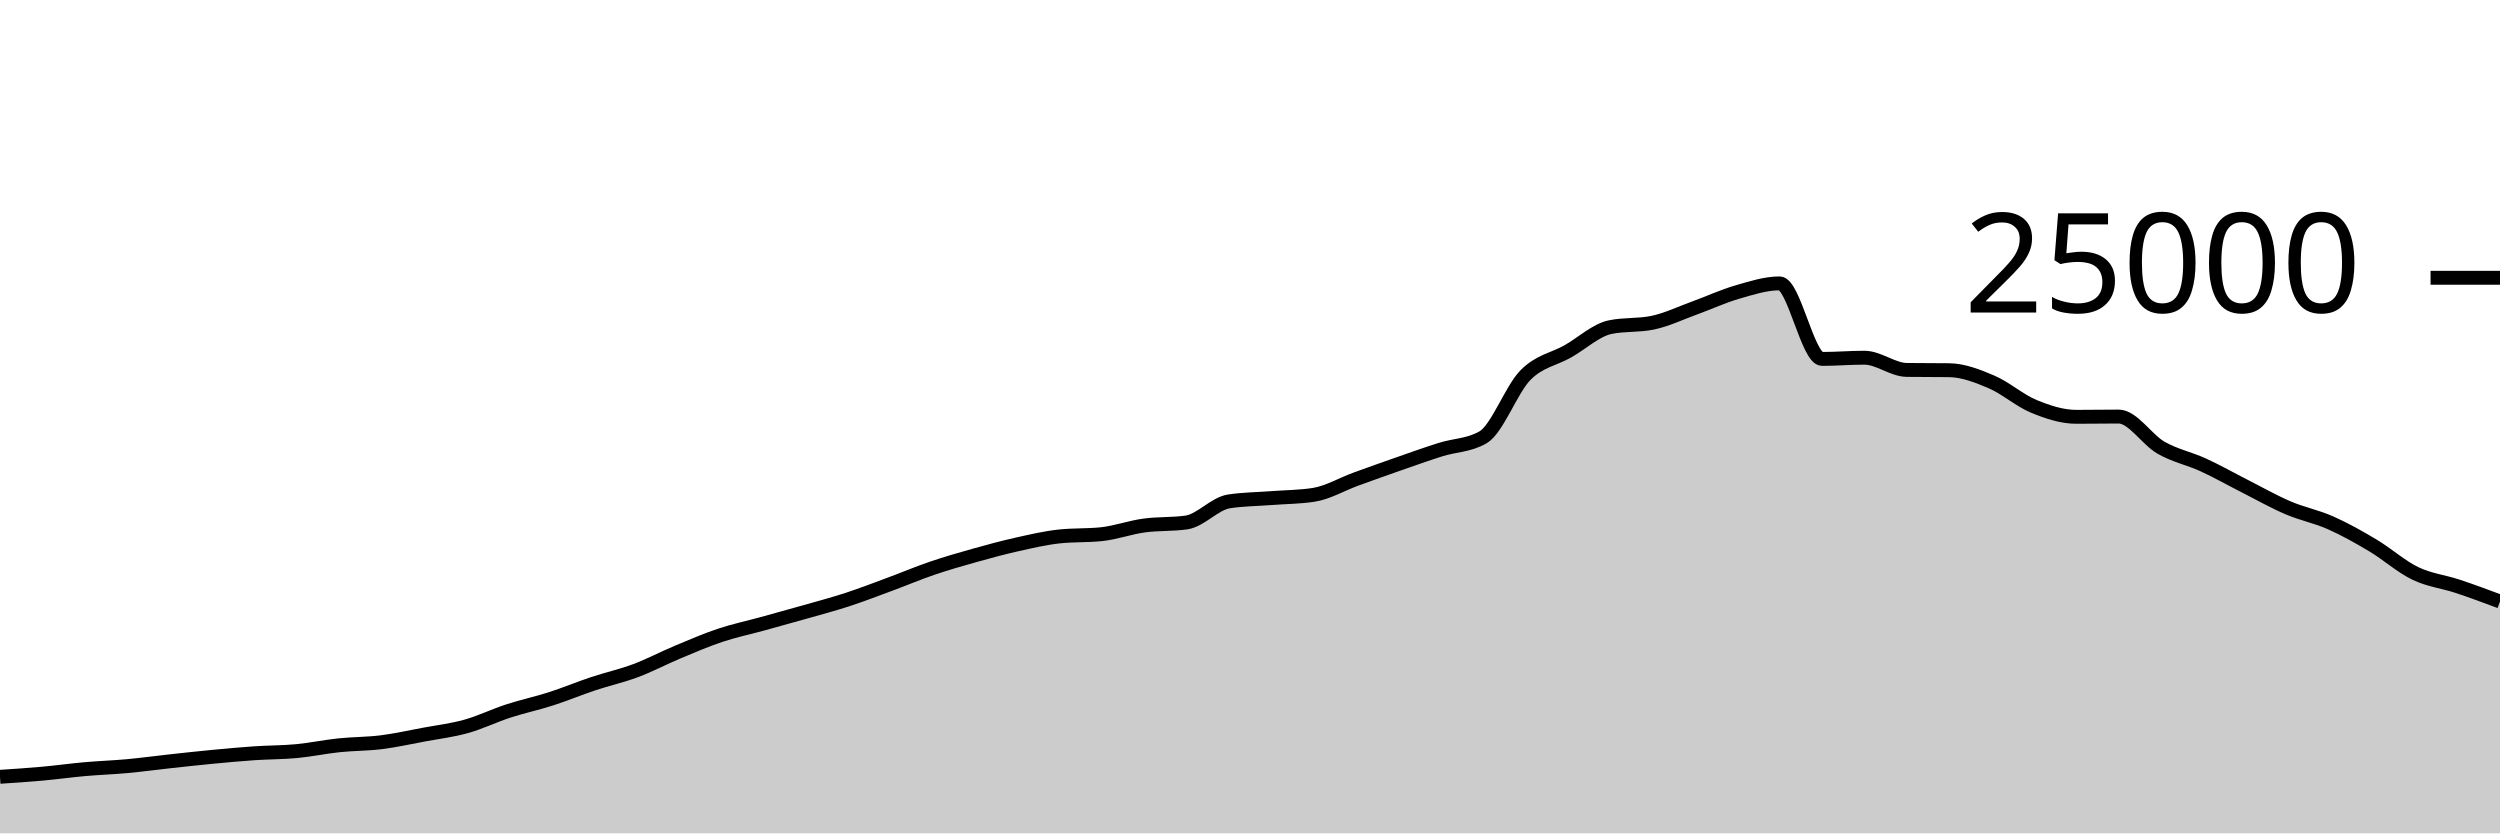
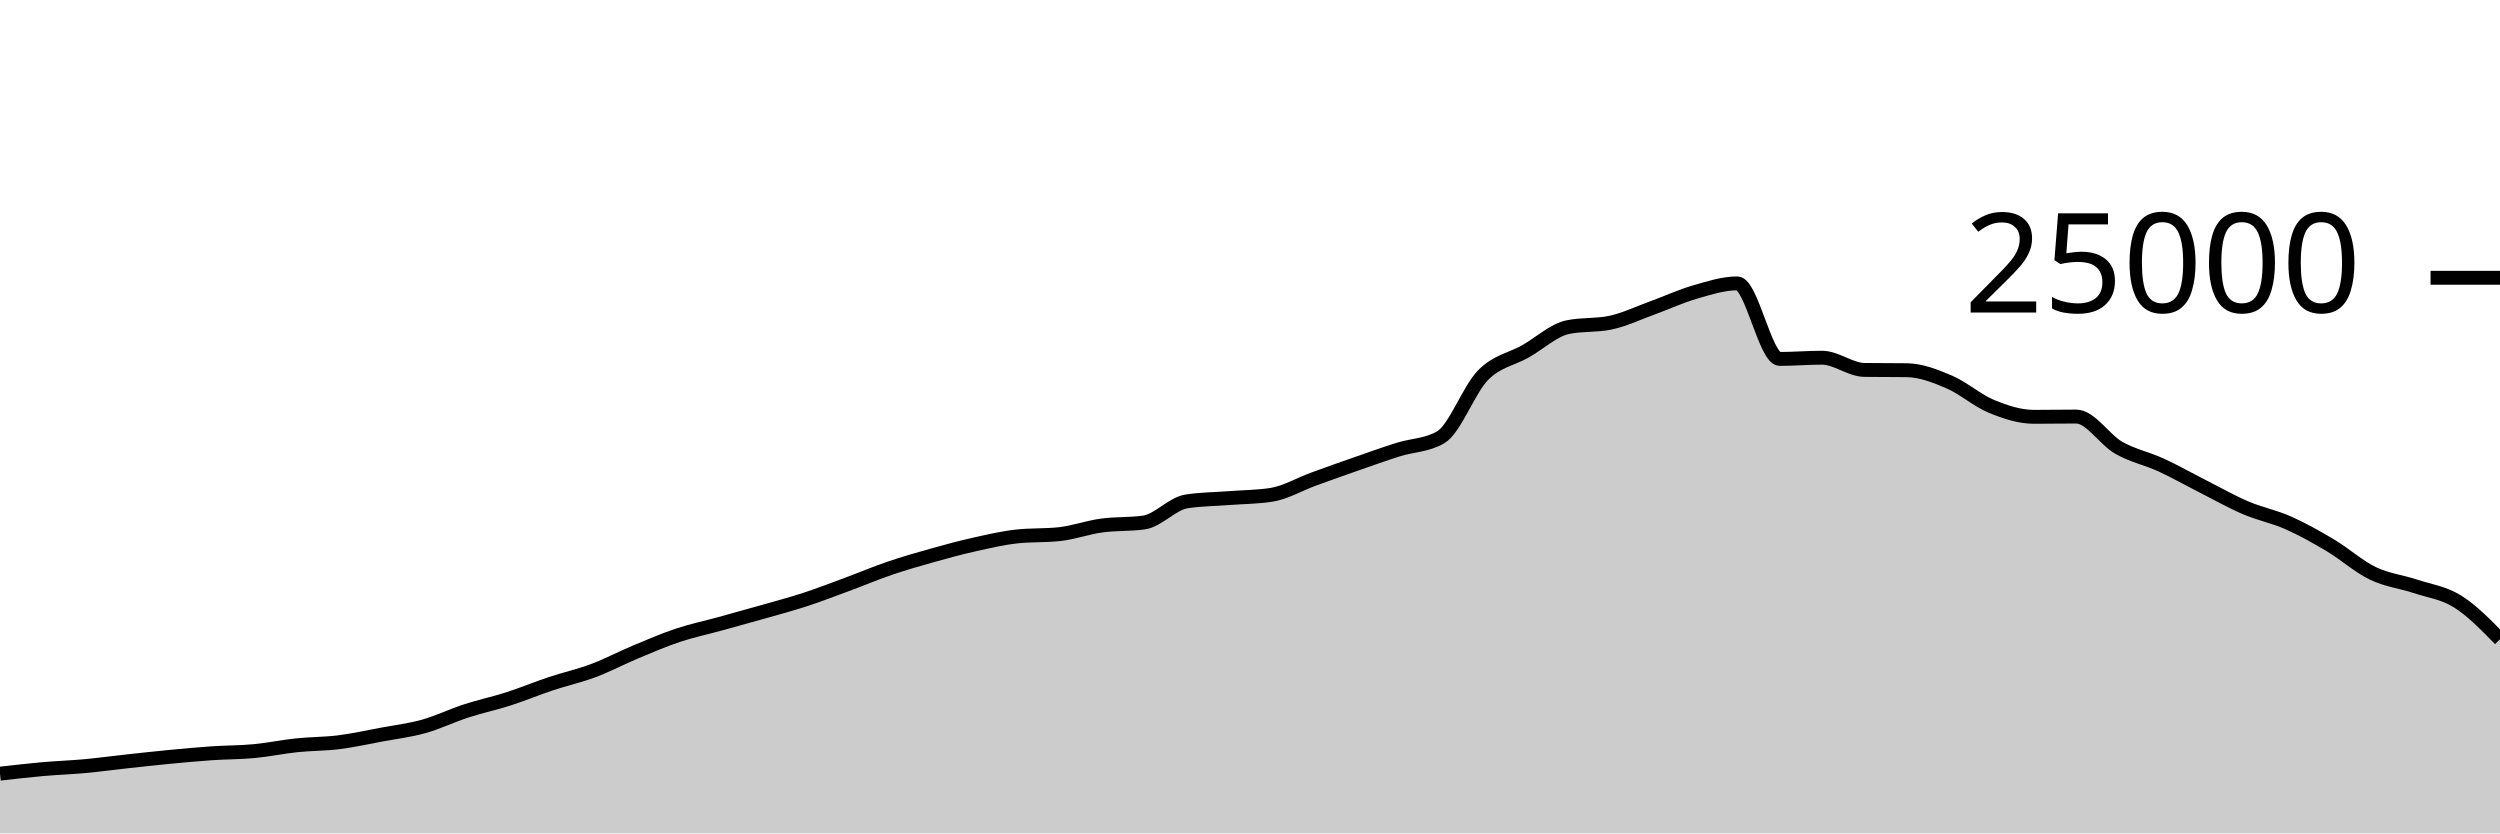
<svg xmlns="http://www.w3.org/2000/svg" viewBox="0 0 180 60">
  <g transform="translate(0,20)">
-     <path class="area" fill="rgba(0, 0, 0, 0.2)" d="M0,35.93C1.017,35.863,2.034,35.796,3.051,35.704C4.068,35.612,5.085,35.47,6.102,35.379C7.119,35.289,8.136,35.255,9.153,35.162C10.169,35.068,11.186,34.929,12.203,34.818C13.22,34.707,14.237,34.593,15.254,34.496C16.271,34.399,17.288,34.305,18.305,34.235C19.322,34.166,20.339,34.176,21.356,34.08C22.373,33.984,23.39,33.767,24.407,33.661C25.424,33.554,26.441,33.568,27.458,33.44C28.475,33.312,29.492,33.084,30.508,32.894C31.525,32.705,32.542,32.585,33.559,32.301C34.576,32.017,35.593,31.519,36.61,31.189C37.627,30.858,38.644,30.645,39.661,30.318C40.678,29.991,41.695,29.566,42.712,29.227C43.729,28.889,44.746,28.667,45.763,28.286C46.78,27.905,47.797,27.366,48.814,26.941C49.831,26.516,50.847,26.076,51.864,25.738C52.881,25.399,53.898,25.189,54.915,24.909C55.932,24.629,56.949,24.349,57.966,24.059C58.983,23.769,60,23.5,61.017,23.168C62.034,22.836,63.051,22.442,64.068,22.066C65.085,21.69,66.102,21.258,67.119,20.912C68.136,20.566,69.153,20.274,70.169,19.989C71.186,19.703,72.203,19.427,73.22,19.2C74.237,18.973,75.254,18.734,76.271,18.624C77.288,18.514,78.305,18.569,79.322,18.459C80.339,18.349,81.356,17.977,82.373,17.837C83.39,17.697,84.407,17.764,85.424,17.618C86.441,17.471,87.458,16.261,88.475,16.102C89.492,15.943,90.508,15.943,91.525,15.864C92.542,15.785,93.559,15.786,94.576,15.63C95.593,15.475,96.61,14.866,97.627,14.496C98.644,14.126,99.661,13.763,100.678,13.408C101.695,13.053,102.712,12.688,103.729,12.368C104.746,12.048,105.763,12.074,106.78,11.486C107.797,10.899,108.814,8.042,109.831,7.011C110.847,5.98,111.864,5.875,112.881,5.299C113.898,4.723,114.915,3.765,115.932,3.554C116.949,3.342,117.966,3.448,118.983,3.237C120,3.026,121.017,2.533,122.034,2.165C123.051,1.797,124.068,1.322,125.085,1.029C126.102,0.735,127.119,0.403,128.136,0.403C129.153,0.403,130.169,5.842,131.186,5.842C132.203,5.842,133.22,5.755,134.237,5.755C135.254,5.755,136.271,6.622,137.288,6.635C138.305,6.648,139.322,6.642,140.339,6.654C141.356,6.667,142.373,7.065,143.39,7.499C144.407,7.934,145.424,8.842,146.441,9.261C147.458,9.679,148.475,10.011,149.492,10.011C150.508,10.011,151.525,9.992,152.542,9.992C153.559,9.992,154.576,11.654,155.593,12.235C156.61,12.816,157.627,13.01,158.644,13.477C159.661,13.944,160.678,14.523,161.695,15.038C162.712,15.553,163.729,16.133,164.746,16.566C165.763,17,166.78,17.191,167.797,17.642C168.814,18.092,169.831,18.663,170.847,19.27C171.864,19.877,172.881,20.793,173.898,21.283C174.915,21.774,175.932,21.875,176.949,22.213C177.966,22.55,178.983,22.93,180,23.309L180,40C178.983,40,177.966,40,176.949,40C175.932,40,174.915,40,173.898,40C172.881,40,171.864,40,170.847,40C169.831,40,168.814,40,167.797,40C166.78,40,165.763,40,164.746,40C163.729,40,162.712,40,161.695,40C160.678,40,159.661,40,158.644,40C157.627,40,156.61,40,155.593,40C154.576,40,153.559,40,152.542,40C151.525,40,150.508,40,149.492,40C148.475,40,147.458,40,146.441,40C145.424,40,144.407,40,143.39,40C142.373,40,141.356,40,140.339,40C139.322,40,138.305,40,137.288,40C136.271,40,135.254,40,134.237,40C133.22,40,132.203,40,131.186,40C130.169,40,129.153,40,128.136,40C127.119,40,126.102,40,125.085,40C124.068,40,123.051,40,122.034,40C121.017,40,120,40,118.983,40C117.966,40,116.949,40,115.932,40C114.915,40,113.898,40,112.881,40C111.864,40,110.847,40,109.831,40C108.814,40,107.797,40,106.78,40C105.763,40,104.746,40,103.729,40C102.712,40,101.695,40,100.678,40C99.661,40,98.644,40,97.627,40C96.61,40,95.593,40,94.576,40C93.559,40,92.542,40,91.525,40C90.508,40,89.492,40,88.475,40C87.458,40,86.441,40,85.424,40C84.407,40,83.39,40,82.373,40C81.356,40,80.339,40,79.322,40C78.305,40,77.288,40,76.271,40C75.254,40,74.237,40,73.22,40C72.203,40,71.186,40,70.169,40C69.153,40,68.136,40,67.119,40C66.102,40,65.085,40,64.068,40C63.051,40,62.034,40,61.017,40C60,40,58.983,40,57.966,40C56.949,40,55.932,40,54.915,40C53.898,40,52.881,40,51.864,40C50.847,40,49.831,40,48.814,40C47.797,40,46.78,40,45.763,40C44.746,40,43.729,40,42.712,40C41.695,40,40.678,40,39.661,40C38.644,40,37.627,40,36.61,40C35.593,40,34.576,40,33.559,40C32.542,40,31.525,40,30.508,40C29.492,40,28.475,40,27.458,40C26.441,40,25.424,40,24.407,40C23.39,40,22.373,40,21.356,40C20.339,40,19.322,40,18.305,40C17.288,40,16.271,40,15.254,40C14.237,40,13.22,40,12.203,40C11.186,40,10.169,40,9.153,40C8.136,40,7.119,40,6.102,40C5.085,40,4.068,40,3.051,40C2.034,40,1.017,40,0,40Z" />
-     <path class="line" stroke="black" fill="none" d="M0,35.93C1.017,35.863,2.034,35.796,3.051,35.704C4.068,35.612,5.085,35.47,6.102,35.379C7.119,35.289,8.136,35.255,9.153,35.162C10.169,35.068,11.186,34.929,12.203,34.818C13.22,34.707,14.237,34.593,15.254,34.496C16.271,34.399,17.288,34.305,18.305,34.235C19.322,34.166,20.339,34.176,21.356,34.08C22.373,33.984,23.39,33.767,24.407,33.661C25.424,33.554,26.441,33.568,27.458,33.44C28.475,33.312,29.492,33.084,30.508,32.894C31.525,32.705,32.542,32.585,33.559,32.301C34.576,32.017,35.593,31.519,36.61,31.189C37.627,30.858,38.644,30.645,39.661,30.318C40.678,29.991,41.695,29.566,42.712,29.227C43.729,28.889,44.746,28.667,45.763,28.286C46.78,27.905,47.797,27.366,48.814,26.941C49.831,26.516,50.847,26.076,51.864,25.738C52.881,25.399,53.898,25.189,54.915,24.909C55.932,24.629,56.949,24.349,57.966,24.059C58.983,23.769,60,23.5,61.017,23.168C62.034,22.836,63.051,22.442,64.068,22.066C65.085,21.69,66.102,21.258,67.119,20.912C68.136,20.566,69.153,20.274,70.169,19.989C71.186,19.703,72.203,19.427,73.22,19.2C74.237,18.973,75.254,18.734,76.271,18.624C77.288,18.514,78.305,18.569,79.322,18.459C80.339,18.349,81.356,17.977,82.373,17.837C83.39,17.697,84.407,17.764,85.424,17.618C86.441,17.471,87.458,16.261,88.475,16.102C89.492,15.943,90.508,15.943,91.525,15.864C92.542,15.785,93.559,15.786,94.576,15.63C95.593,15.475,96.61,14.866,97.627,14.496C98.644,14.126,99.661,13.763,100.678,13.408C101.695,13.053,102.712,12.688,103.729,12.368C104.746,12.048,105.763,12.074,106.78,11.486C107.797,10.899,108.814,8.042,109.831,7.011C110.847,5.98,111.864,5.875,112.881,5.299C113.898,4.723,114.915,3.765,115.932,3.554C116.949,3.342,117.966,3.448,118.983,3.237C120,3.026,121.017,2.533,122.034,2.165C123.051,1.797,124.068,1.322,125.085,1.029C126.102,0.735,127.119,0.403,128.136,0.403C129.153,0.403,130.169,5.842,131.186,5.842C132.203,5.842,133.22,5.755,134.237,5.755C135.254,5.755,136.271,6.622,137.288,6.635C138.305,6.648,139.322,6.642,140.339,6.654C141.356,6.667,142.373,7.065,143.39,7.499C144.407,7.934,145.424,8.842,146.441,9.261C147.458,9.679,148.475,10.011,149.492,10.011C150.508,10.011,151.525,9.992,152.542,9.992C153.559,9.992,154.576,11.654,155.593,12.235C156.61,12.816,157.627,13.01,158.644,13.477C159.661,13.944,160.678,14.523,161.695,15.038C162.712,15.553,163.729,16.133,164.746,16.566C165.763,17,166.78,17.191,167.797,17.642C168.814,18.092,169.831,18.663,170.847,19.27C171.864,19.877,172.881,20.793,173.898,21.283C174.915,21.774,175.932,21.875,176.949,22.213C177.966,22.55,178.983,22.93,180,23.309" />
+     <path class="area" fill="rgba(0, 0, 0, 0.2)" d="M0,35.704C1.017,35.587,2.034,35.47,3.051,35.379C4.068,35.289,5.085,35.255,6.102,35.162C7.119,35.068,8.136,34.929,9.153,34.818C10.169,34.707,11.186,34.593,12.203,34.496C13.22,34.399,14.237,34.305,15.254,34.235C16.271,34.166,17.288,34.176,18.305,34.08C19.322,33.984,20.339,33.767,21.356,33.661C22.373,33.554,23.39,33.568,24.407,33.44C25.424,33.312,26.441,33.084,27.458,32.894C28.475,32.705,29.492,32.585,30.508,32.301C31.525,32.017,32.542,31.519,33.559,31.189C34.576,30.858,35.593,30.645,36.61,30.318C37.627,29.991,38.644,29.566,39.661,29.227C40.678,28.889,41.695,28.667,42.712,28.286C43.729,27.905,44.746,27.366,45.763,26.941C46.78,26.516,47.797,26.076,48.814,25.738C49.831,25.399,50.847,25.189,51.864,24.909C52.881,24.629,53.898,24.349,54.915,24.059C55.932,23.769,56.949,23.5,57.966,23.168C58.983,22.836,60,22.442,61.017,22.066C62.034,21.69,63.051,21.258,64.068,20.912C65.085,20.566,66.102,20.274,67.119,19.989C68.136,19.703,69.153,19.427,70.169,19.2C71.186,18.973,72.203,18.734,73.22,18.624C74.237,18.514,75.254,18.569,76.271,18.459C77.288,18.349,78.305,17.977,79.322,17.837C80.339,17.697,81.356,17.764,82.373,17.618C83.39,17.471,84.407,16.261,85.424,16.102C86.441,15.943,87.458,15.943,88.475,15.864C89.492,15.785,90.508,15.786,91.525,15.63C92.542,15.475,93.559,14.866,94.576,14.496C95.593,14.126,96.61,13.763,97.627,13.408C98.644,13.053,99.661,12.688,100.678,12.368C101.695,12.048,102.712,12.074,103.729,11.486C104.746,10.899,105.763,8.042,106.78,7.011C107.797,5.98,108.814,5.875,109.831,5.299C110.847,4.723,111.864,3.765,112.881,3.554C113.898,3.342,114.915,3.448,115.932,3.237C116.949,3.026,117.966,2.533,118.983,2.165C120,1.797,121.017,1.322,122.034,1.029C123.051,0.735,124.068,0.403,125.085,0.403C126.102,0.403,127.119,5.842,128.136,5.842C129.153,5.842,130.169,5.755,131.186,5.755C132.203,5.755,133.22,6.622,134.237,6.635C135.254,6.648,136.271,6.642,137.288,6.654C138.305,6.667,139.322,7.065,140.339,7.499C141.356,7.934,142.373,8.842,143.39,9.261C144.407,9.679,145.424,10.011,146.441,10.011C147.458,10.011,148.475,9.992,149.492,9.992C150.508,9.992,151.525,11.654,152.542,12.235C153.559,12.816,154.576,13.01,155.593,13.477C156.61,13.944,157.627,14.523,158.644,15.038C159.661,15.553,160.678,16.133,161.695,16.566C162.712,17,163.729,17.191,164.746,17.642C165.763,18.092,166.78,18.663,167.797,19.27C168.814,19.877,169.831,20.793,170.847,21.283C171.864,21.774,172.881,21.875,173.898,22.213C174.915,22.55,175.932,22.673,176.949,23.309C177.966,23.945,178.983,24.986,180,26.027L180,40C178.983,40,177.966,40,176.949,40C175.932,40,174.915,40,173.898,40C172.881,40,171.864,40,170.847,40C169.831,40,168.814,40,167.797,40C166.78,40,165.763,40,164.746,40C163.729,40,162.712,40,161.695,40C160.678,40,159.661,40,158.644,40C157.627,40,156.61,40,155.593,40C154.576,40,153.559,40,152.542,40C151.525,40,150.508,40,149.492,40C148.475,40,147.458,40,146.441,40C145.424,40,144.407,40,143.39,40C142.373,40,141.356,40,140.339,40C139.322,40,138.305,40,137.288,40C136.271,40,135.254,40,134.237,40C133.22,40,132.203,40,131.186,40C130.169,40,129.153,40,128.136,40C127.119,40,126.102,40,125.085,40C124.068,40,123.051,40,122.034,40C121.017,40,120,40,118.983,40C117.966,40,116.949,40,115.932,40C114.915,40,113.898,40,112.881,40C111.864,40,110.847,40,109.831,40C108.814,40,107.797,40,106.78,40C105.763,40,104.746,40,103.729,40C102.712,40,101.695,40,100.678,40C99.661,40,98.644,40,97.627,40C96.61,40,95.593,40,94.576,40C93.559,40,92.542,40,91.525,40C90.508,40,89.492,40,88.475,40C87.458,40,86.441,40,85.424,40C84.407,40,83.39,40,82.373,40C81.356,40,80.339,40,79.322,40C78.305,40,77.288,40,76.271,40C75.254,40,74.237,40,73.22,40C72.203,40,71.186,40,70.169,40C69.153,40,68.136,40,67.119,40C66.102,40,65.085,40,64.068,40C63.051,40,62.034,40,61.017,40C60,40,58.983,40,57.966,40C56.949,40,55.932,40,54.915,40C53.898,40,52.881,40,51.864,40C50.847,40,49.831,40,48.814,40C47.797,40,46.78,40,45.763,40C44.746,40,43.729,40,42.712,40C41.695,40,40.678,40,39.661,40C38.644,40,37.627,40,36.61,40C35.593,40,34.576,40,33.559,40C32.542,40,31.525,40,30.508,40C29.492,40,28.475,40,27.458,40C26.441,40,25.424,40,24.407,40C23.39,40,22.373,40,21.356,40C20.339,40,19.322,40,18.305,40C17.288,40,16.271,40,15.254,40C14.237,40,13.22,40,12.203,40C11.186,40,10.169,40,9.153,40C8.136,40,7.119,40,6.102,40C5.085,40,4.068,40,3.051,40C2.034,40,1.017,40,0,40Z" />
+     <path class="line" stroke="black" fill="none" d="M0,35.704C1.017,35.587,2.034,35.47,3.051,35.379C4.068,35.289,5.085,35.255,6.102,35.162C7.119,35.068,8.136,34.929,9.153,34.818C10.169,34.707,11.186,34.593,12.203,34.496C13.22,34.399,14.237,34.305,15.254,34.235C16.271,34.166,17.288,34.176,18.305,34.08C19.322,33.984,20.339,33.767,21.356,33.661C22.373,33.554,23.39,33.568,24.407,33.44C25.424,33.312,26.441,33.084,27.458,32.894C28.475,32.705,29.492,32.585,30.508,32.301C31.525,32.017,32.542,31.519,33.559,31.189C34.576,30.858,35.593,30.645,36.61,30.318C37.627,29.991,38.644,29.566,39.661,29.227C40.678,28.889,41.695,28.667,42.712,28.286C43.729,27.905,44.746,27.366,45.763,26.941C46.78,26.516,47.797,26.076,48.814,25.738C49.831,25.399,50.847,25.189,51.864,24.909C52.881,24.629,53.898,24.349,54.915,24.059C55.932,23.769,56.949,23.5,57.966,23.168C58.983,22.836,60,22.442,61.017,22.066C62.034,21.69,63.051,21.258,64.068,20.912C65.085,20.566,66.102,20.274,67.119,19.989C68.136,19.703,69.153,19.427,70.169,19.2C71.186,18.973,72.203,18.734,73.22,18.624C74.237,18.514,75.254,18.569,76.271,18.459C77.288,18.349,78.305,17.977,79.322,17.837C80.339,17.697,81.356,17.764,82.373,17.618C83.39,17.471,84.407,16.261,85.424,16.102C86.441,15.943,87.458,15.943,88.475,15.864C89.492,15.785,90.508,15.786,91.525,15.63C92.542,15.475,93.559,14.866,94.576,14.496C95.593,14.126,96.61,13.763,97.627,13.408C98.644,13.053,99.661,12.688,100.678,12.368C101.695,12.048,102.712,12.074,103.729,11.486C104.746,10.899,105.763,8.042,106.78,7.011C107.797,5.98,108.814,5.875,109.831,5.299C110.847,4.723,111.864,3.765,112.881,3.554C113.898,3.342,114.915,3.448,115.932,3.237C116.949,3.026,117.966,2.533,118.983,2.165C120,1.797,121.017,1.322,122.034,1.029C123.051,0.735,124.068,0.403,125.085,0.403C126.102,0.403,127.119,5.842,128.136,5.842C129.153,5.842,130.169,5.755,131.186,5.755C132.203,5.755,133.22,6.622,134.237,6.635C135.254,6.648,136.271,6.642,137.288,6.654C138.305,6.667,139.322,7.065,140.339,7.499C141.356,7.934,142.373,8.842,143.39,9.261C144.407,9.679,145.424,10.011,146.441,10.011C147.458,10.011,148.475,9.992,149.492,9.992C150.508,9.992,151.525,11.654,152.542,12.235C153.559,12.816,154.576,13.01,155.593,13.477C156.61,13.944,157.627,14.523,158.644,15.038C159.661,15.553,160.678,16.133,161.695,16.566C162.712,17,163.729,17.191,164.746,17.642C165.763,18.092,166.78,18.663,167.797,19.27C168.814,19.877,169.831,20.793,170.847,21.283C171.864,21.774,172.881,21.875,173.898,22.213C174.915,22.55,175.932,22.673,176.949,23.309C177.966,23.945,178.983,24.986,180,26.027" />
    <path class="axis-ceiling" stroke-width="1" stroke="black" fill="none" d="M175,0L180,0" />
    <text class="axis-ceiling-label" font-family="sans-serif" text-anchor="end" font-size="10px" x="170" y="2.5">25000</text>
  </g>
</svg>
